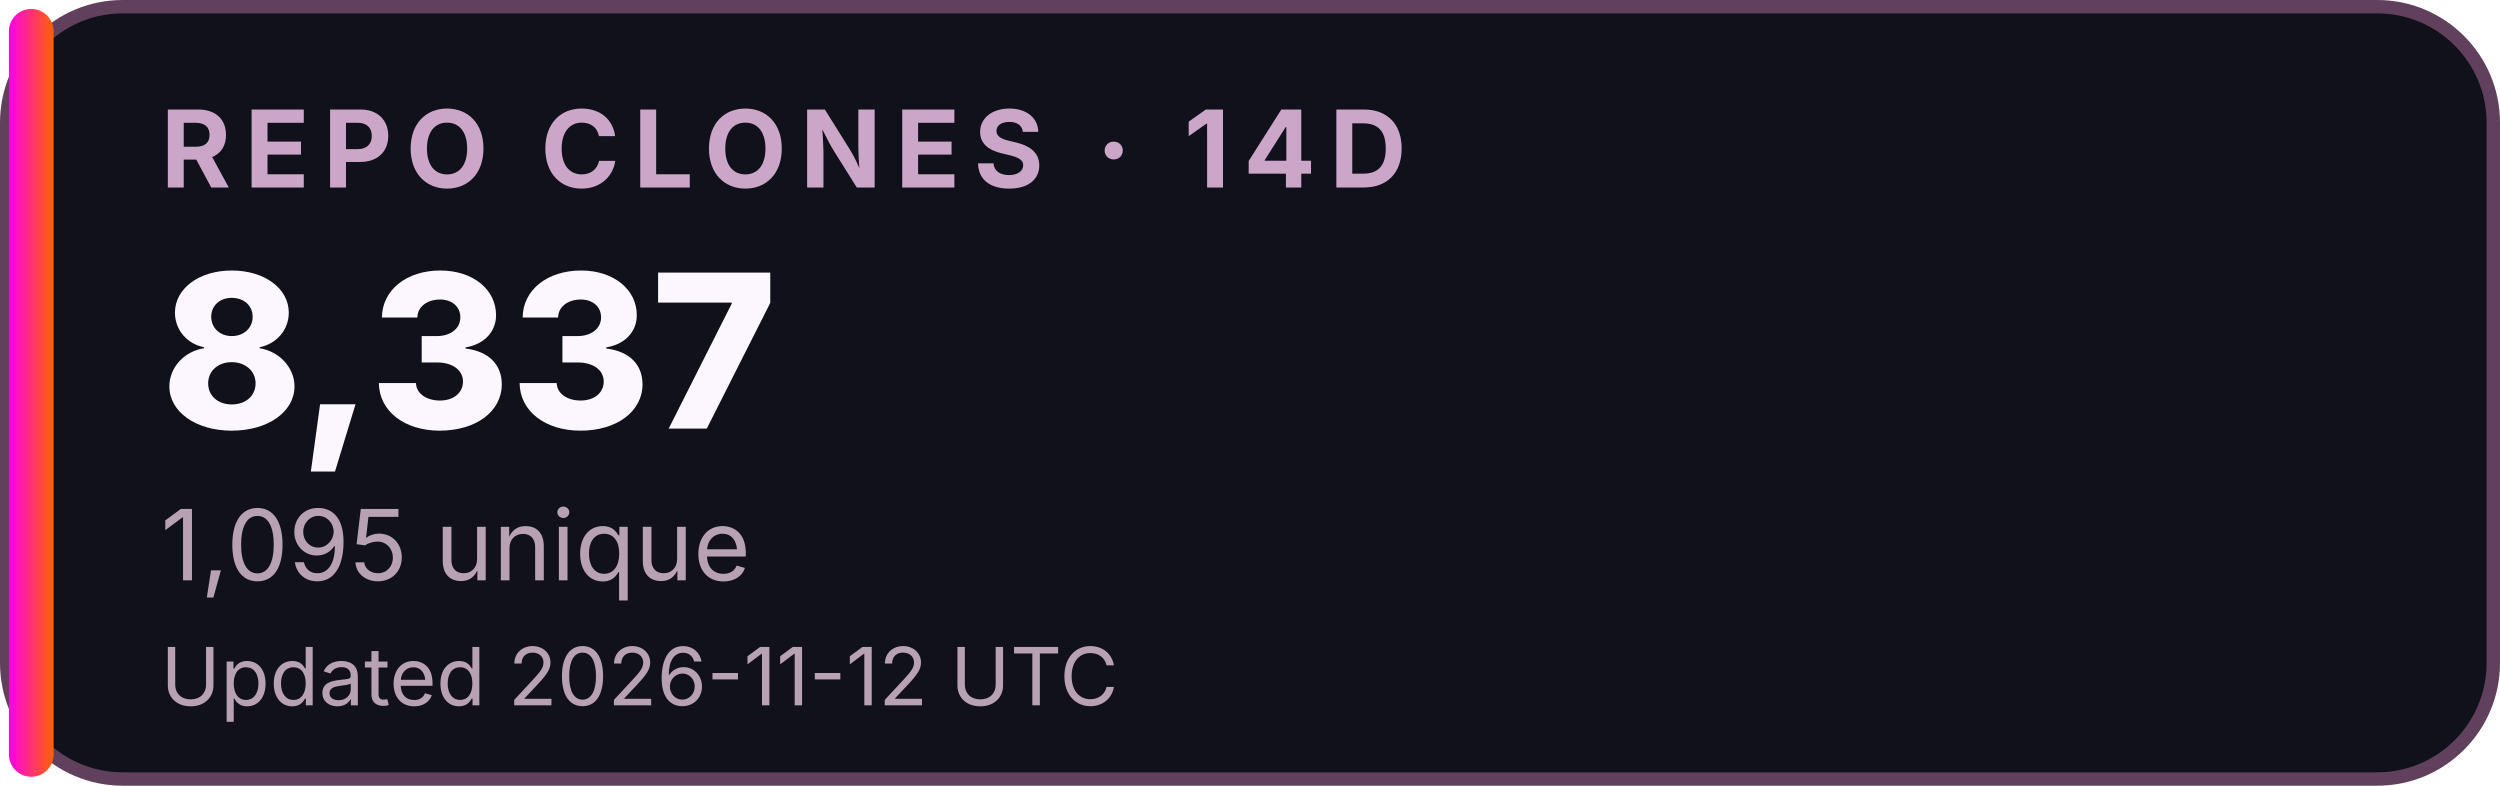
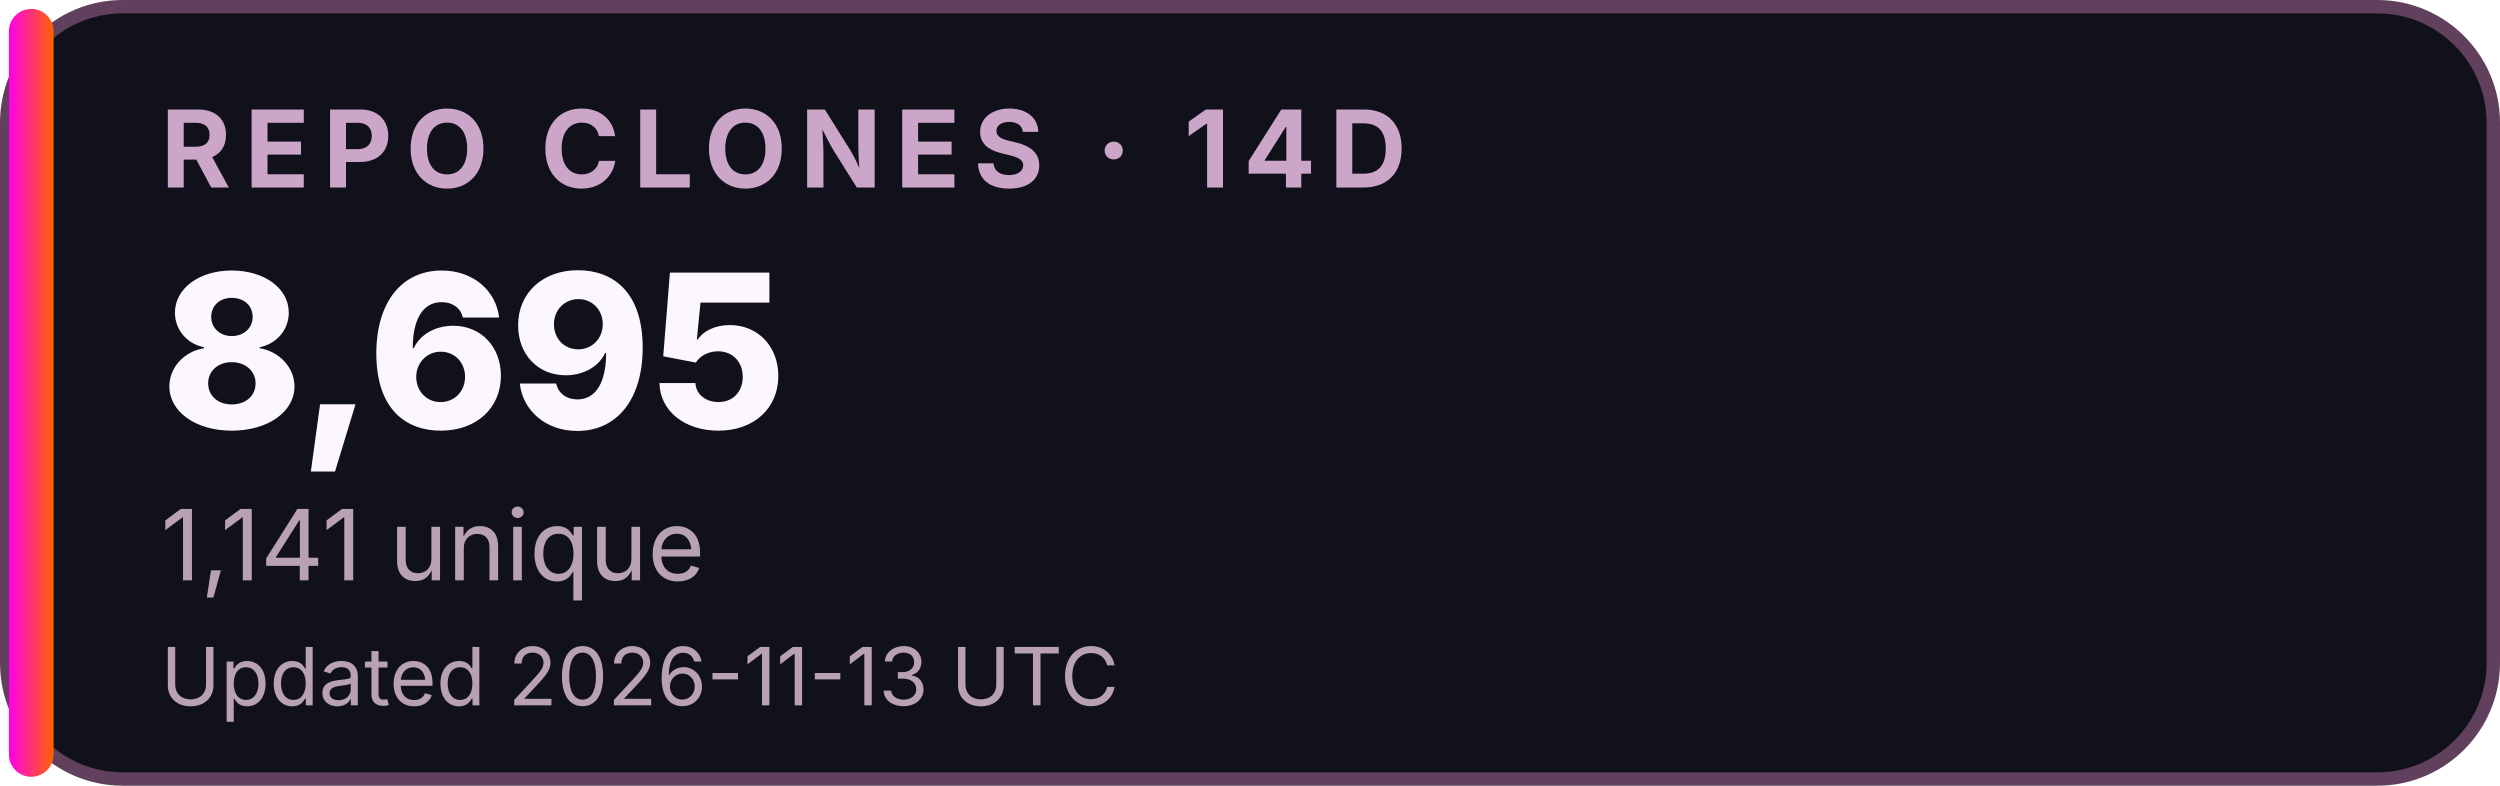
<svg xmlns="http://www.w3.org/2000/svg" width="280" height="88" viewBox="0 0 280 88" role="img" aria-labelledby="title desc">
  <defs>
    <linearGradient id="accent">
      <stop stop-color="#FF00EA" />
      <stop offset="1" stop-color="#FF6200" />
    </linearGradient>
  </defs>
  <rect x="0.75" y="0.75" width="278.5" height="86.5" rx="13" fill="#10111B" stroke="#60405D" stroke-width="1.5" />
  <rect x="1" y="1" width="5" height="86" rx="2.5" fill="url(#accent)" />
  <g font-family="Inter,Segoe UI,Arial,sans-serif">
    <text x="18" y="21" font-size="12" font-weight="700" letter-spacing="1.5" fill="#CCA6C8">REPO CLONES · 14D</text>
-     <text x="18" y="48" font-size="24" font-weight="800" fill="#FCF6FF">8,337</text>
-     <text x="18" y="65" font-size="11" fill="#B8A1B3">1,095 unique</text>
-     <text x="18" y="79" font-size="9" fill="#B8A1B3">Updated 2026-11-12 UTC</text>
+     <text x="18" y="48" font-size="24" font-weight="800" fill="#FCF6FF">8,695</text>
+     <text x="18" y="65" font-size="11" fill="#B8A1B3">1,141 unique</text>
+     <text x="18" y="79" font-size="9" fill="#B8A1B3">Updated 2026-11-13 UTC</text>
  </g>
</svg>
